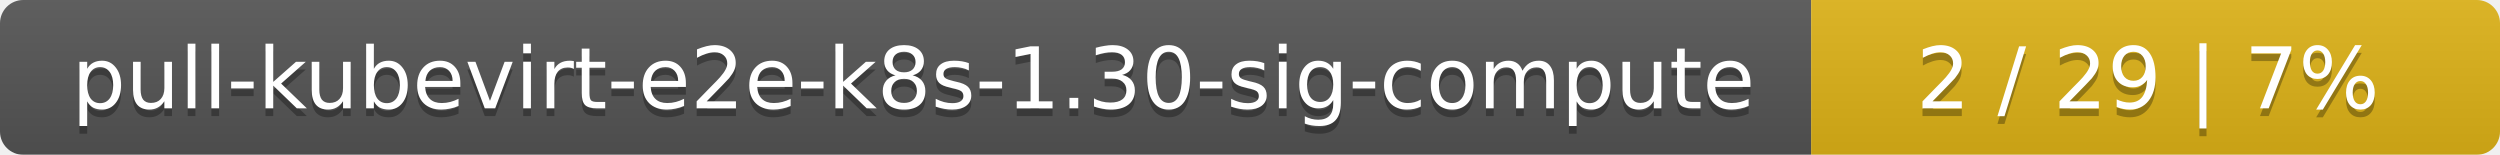
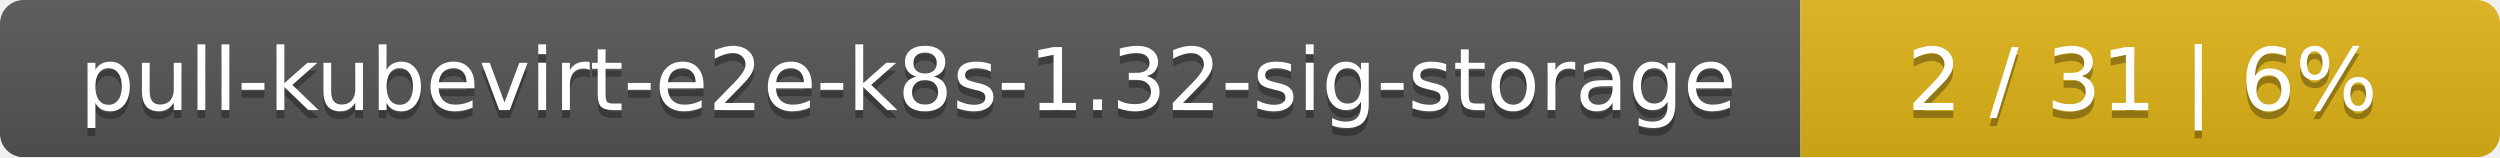
- <svg xmlns="http://www.w3.org/2000/svg" width="323" height="20">
+ <svg xmlns="http://www.w3.org/2000/svg" width="318" height="20">
  <linearGradient id="smooth" x2="0" y2="100%">
    <stop offset="0" stop-color="#bbb" stop-opacity=".1" />
    <stop offset="1" stop-opacity=".1" />
  </linearGradient>
  <mask id="round">
-     <rect width="323" height="20" rx="3" fill="#fff" />
+     <rect width="318" height="20" rx="3" fill="#fff" />
  </mask>
  <g mask="url(#round)">
-     <rect width="234" height="20" fill="#555" />
-     <rect x="234" width="89" height="20" fill="#dfb317" />
-     <rect width="323" height="20" fill="url(#smooth)" />
+     <rect width="229" height="20" fill="#555" />
+     <rect x="229" width="89" height="20" fill="#dfb317" />
+     <rect width="318" height="20" fill="url(#smooth)" />
  </g>
  <g fill="#fff" text-anchor="middle" font-family="DejaVu Sans,Verdana,Geneva,sans-serif" font-size="11">
-     <text x="118" y="15" fill="#010101" fill-opacity=".3">pull-kubevirt-e2e-k8s-1.30-sig-compute</text>
-     <text x="118" y="14">pull-kubevirt-e2e-k8s-1.30-sig-compute</text>
-     <text x="277.5" y="15" fill="#010101" fill-opacity=".3">2 / 29    |    7%</text>
-     <text x="277.5" y="14">2 / 29    |    7%</text>
+     <text x="115.5" y="15" fill="#010101" fill-opacity=".3">pull-kubevirt-e2e-k8s-1.32-sig-storage</text>
+     <text x="115.5" y="14">pull-kubevirt-e2e-k8s-1.32-sig-storage</text>
+     <text x="272.5" y="15" fill="#010101" fill-opacity=".3">2 / 31    |    6%</text>
+     <text x="272.5" y="14">2 / 31    |    6%</text>
  </g>
</svg>
